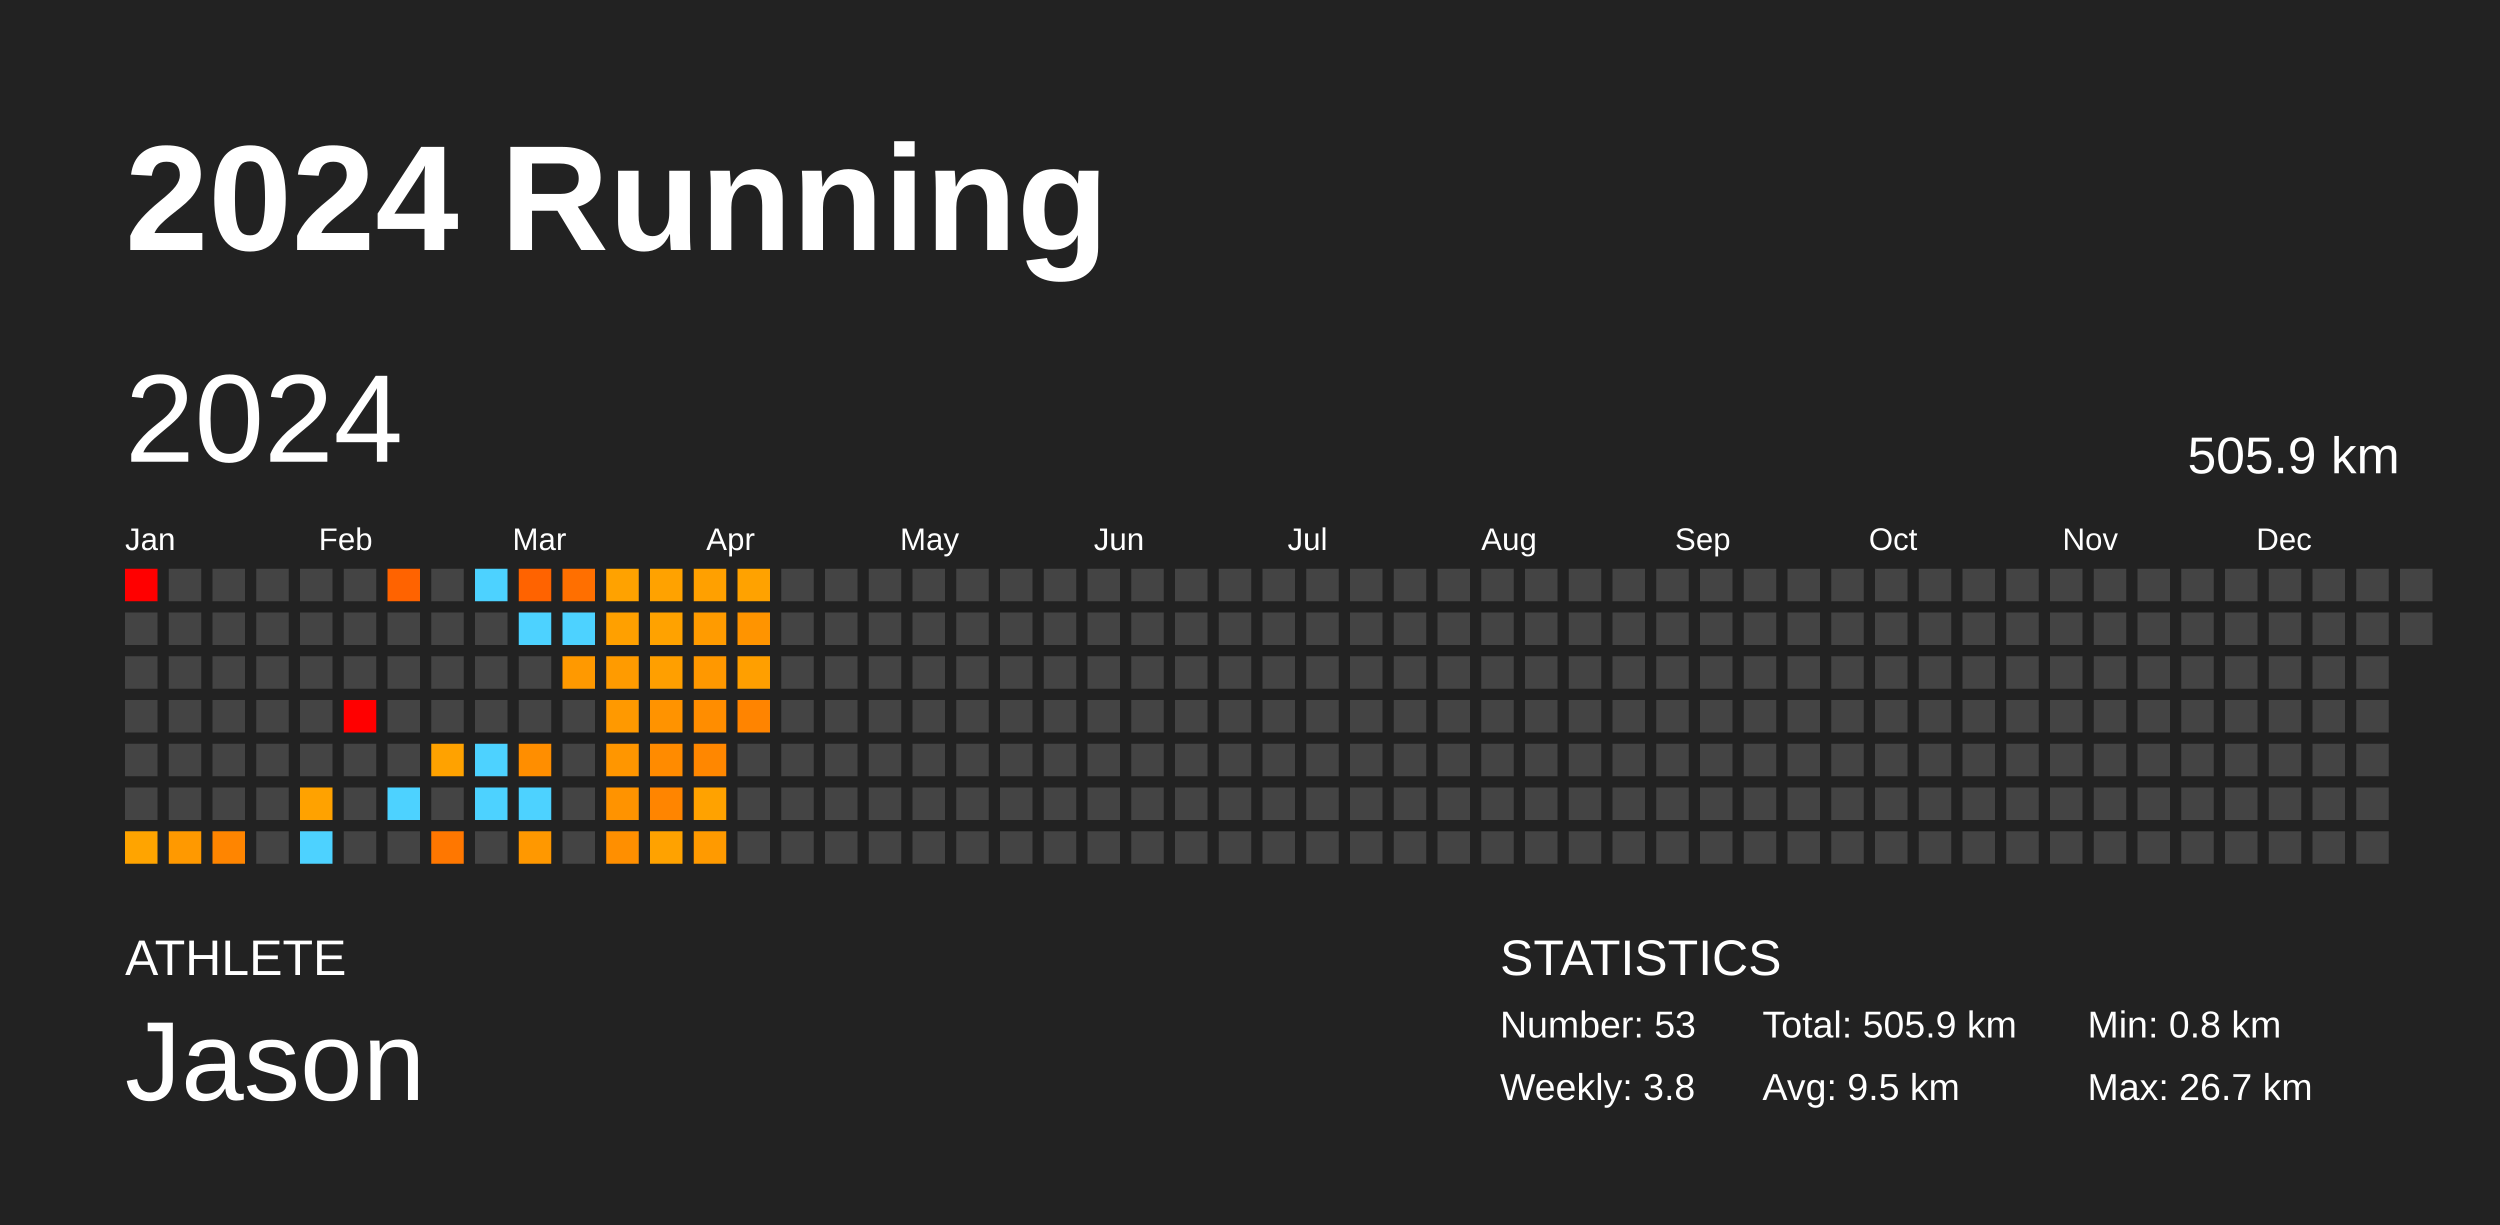
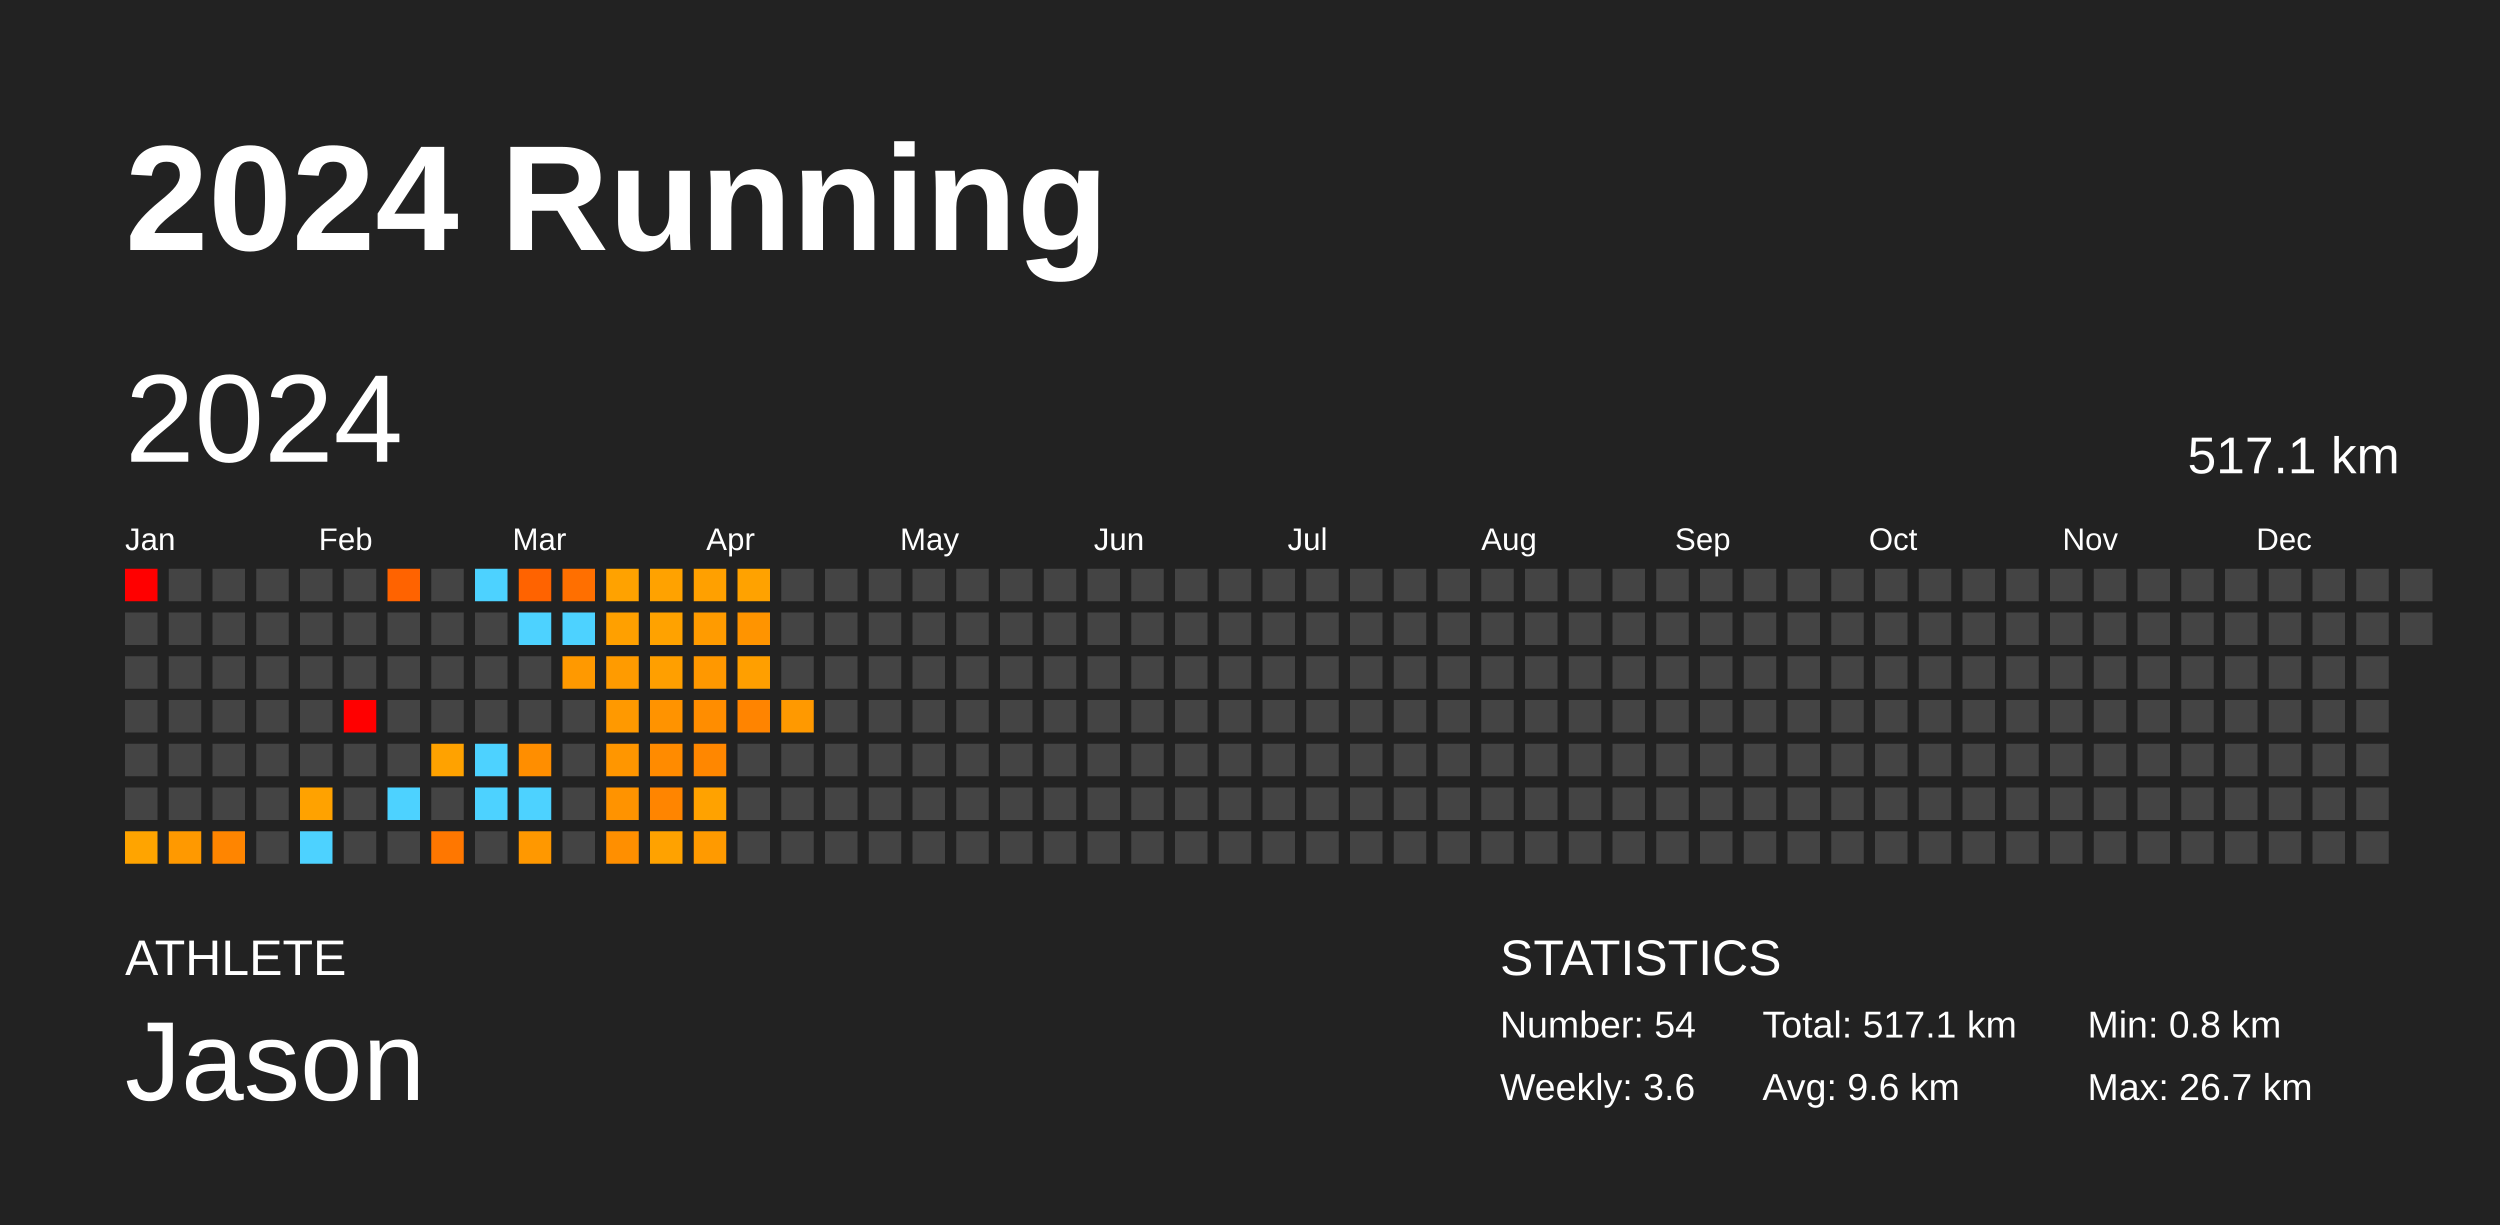
<svg xmlns="http://www.w3.org/2000/svg" baseProfile="full" height="98mm" version="1.1" viewBox="0,0,200,98" width="200mm">
  <defs />
  <rect fill="#222222" height="98" width="200" x="0" y="0" />
  <text fill="#FFFFFF" style="font-size:12px; font-family:Arial; font-weight:bold;" x="10" y="20">2024 Running</text>
  <text fill="#FFFFFF" style="font-size:4px; font-family:Arial" x="10" y="78">ATHLETE</text>
  <text fill="#FFFFFF" style="font-size:9px; font-family:Arial" x="10" y="88">Jason</text>
  <text fill="#FFFFFF" style="font-size:4px; font-family:Arial" x="120" y="78">STATISTICS</text>
-   <text fill="#FFFFFF" style="font-size:3px; font-family:Arial" x="120" y="83">Number: 53</text>
-   <text fill="#FFFFFF" style="font-size:3px; font-family:Arial" x="120" y="88">Weekly: 3.8</text>
-   <text fill="#FFFFFF" style="font-size:3px; font-family:Arial" x="141" y="83">Total: 505.9 km</text>
-   <text fill="#FFFFFF" style="font-size:3px; font-family:Arial" x="141" y="88">Avg: 9.5 km</text>
+   <text fill="#FFFFFF" style="font-size:3px; font-family:Arial" x="120" y="83">Number: 54</text>
+   <text fill="#FFFFFF" style="font-size:3px; font-family:Arial" x="120" y="88">Weekly: 3.6</text>
+   <text fill="#FFFFFF" style="font-size:3px; font-family:Arial" x="141" y="83">Total: 517.1 km</text>
+   <text fill="#FFFFFF" style="font-size:3px; font-family:Arial" x="141" y="88">Avg: 9.6 km</text>
  <text fill="#FFFFFF" style="font-size:3px; font-family:Arial" x="167" y="83">Min: 0.8 km</text>
  <text fill="#FFFFFF" style="font-size:3px; font-family:Arial" x="167" y="88">Max: 26.7 km</text>
  <text dominant-baseline="hanging" fill="#FFFFFF" style="font-size:10.0px; font-family:Arial;" x="10" y="30">2024</text>
-   <text dominant-baseline="hanging" fill="#FFFFFF" style="font-size:4.125px; font-family:Arial;" x="175" y="35">505.9 km</text>
+   <text dominant-baseline="hanging" fill="#FFFFFF" style="font-size:4.125px; font-family:Arial;" x="175" y="35">517.1 km</text>
  <text fill="#FFFFFF" style="font-size:2.5px; font-family:Arial" x="10.0" y="44">Jan</text>
  <text fill="#FFFFFF" style="font-size:2.5px; font-family:Arial" x="25.5" y="44">Feb</text>
  <text fill="#FFFFFF" style="font-size:2.5px; font-family:Arial" x="41.0" y="44">Mar</text>
  <text fill="#FFFFFF" style="font-size:2.5px; font-family:Arial" x="56.5" y="44">Apr</text>
  <text fill="#FFFFFF" style="font-size:2.5px; font-family:Arial" x="72.0" y="44">May</text>
  <text fill="#FFFFFF" style="font-size:2.5px; font-family:Arial" x="87.5" y="44">Jun</text>
  <text fill="#FFFFFF" style="font-size:2.5px; font-family:Arial" x="103.0" y="44">Jul</text>
  <text fill="#FFFFFF" style="font-size:2.5px; font-family:Arial" x="118.5" y="44">Aug</text>
  <text fill="#FFFFFF" style="font-size:2.5px; font-family:Arial" x="134.0" y="44">Sep</text>
  <text fill="#FFFFFF" style="font-size:2.5px; font-family:Arial" x="149.5" y="44">Oct</text>
  <text fill="#FFFFFF" style="font-size:2.5px; font-family:Arial" x="165.0" y="44">Nov</text>
  <text fill="#FFFFFF" style="font-size:2.5px; font-family:Arial" x="180.5" y="44">Dec</text>
  <rect fill="red" height="2.6" width="2.6" x="10.0" y="45.5" />
  <rect fill="#444444" height="2.6" width="2.6" x="10.0" y="49.0" />
  <rect fill="#444444" height="2.6" width="2.6" x="10.0" y="52.5" />
  <rect fill="#444444" height="2.6" width="2.6" x="10.0" y="56.0" />
  <rect fill="#444444" height="2.6" width="2.6" x="10.0" y="59.5" />
  <rect fill="#444444" height="2.6" width="2.6" x="10.0" y="63.0" />
  <rect fill="#ffa400" height="2.6" width="2.6" x="10.0" y="66.5" />
  <rect fill="#444444" height="2.6" width="2.6" x="13.5" y="45.5" />
  <rect fill="#444444" height="2.6" width="2.6" x="13.5" y="49.0" />
  <rect fill="#444444" height="2.6" width="2.6" x="13.5" y="52.5" />
  <rect fill="#444444" height="2.6" width="2.6" x="13.5" y="56.0" />
  <rect fill="#444444" height="2.6" width="2.6" x="13.5" y="59.5" />
  <rect fill="#444444" height="2.6" width="2.6" x="13.5" y="63.0" />
  <rect fill="#ff9900" height="2.6" width="2.6" x="13.5" y="66.5" />
  <rect fill="#444444" height="2.6" width="2.6" x="17.0" y="45.5" />
  <rect fill="#444444" height="2.6" width="2.6" x="17.0" y="49.0" />
  <rect fill="#444444" height="2.6" width="2.6" x="17.0" y="52.5" />
  <rect fill="#444444" height="2.6" width="2.6" x="17.0" y="56.0" />
  <rect fill="#444444" height="2.6" width="2.6" x="17.0" y="59.5" />
  <rect fill="#444444" height="2.6" width="2.6" x="17.0" y="63.0" />
  <rect fill="#ff8500" height="2.6" width="2.6" x="17.0" y="66.5" />
  <rect fill="#444444" height="2.6" width="2.6" x="20.5" y="45.5" />
  <rect fill="#444444" height="2.6" width="2.6" x="20.5" y="49.0" />
  <rect fill="#444444" height="2.6" width="2.6" x="20.5" y="52.5" />
  <rect fill="#444444" height="2.6" width="2.6" x="20.5" y="56.0" />
  <rect fill="#444444" height="2.6" width="2.6" x="20.5" y="59.5" />
  <rect fill="#444444" height="2.6" width="2.6" x="20.5" y="63.0" />
  <rect fill="#444444" height="2.6" width="2.6" x="20.5" y="66.5" />
  <rect fill="#444444" height="2.6" width="2.6" x="24.0" y="45.5" />
  <rect fill="#444444" height="2.6" width="2.6" x="24.0" y="49.0" />
  <rect fill="#444444" height="2.6" width="2.6" x="24.0" y="52.5" />
  <rect fill="#444444" height="2.6" width="2.6" x="24.0" y="56.0" />
  <rect fill="#444444" height="2.6" width="2.6" x="24.0" y="59.5" />
  <rect fill="#ffa200" height="2.6" width="2.6" x="24.0" y="63.0" />
  <rect fill="#4dd2ff" height="2.6" width="2.6" x="24.0" y="66.5" />
  <rect fill="#444444" height="2.6" width="2.6" x="27.5" y="45.5" />
  <rect fill="#444444" height="2.6" width="2.6" x="27.5" y="49.0" />
  <rect fill="#444444" height="2.6" width="2.6" x="27.5" y="52.5" />
  <rect fill="red" height="2.6" width="2.6" x="27.5" y="56.0" />
  <rect fill="#444444" height="2.6" width="2.6" x="27.5" y="59.5" />
  <rect fill="#444444" height="2.6" width="2.6" x="27.5" y="63.0" />
  <rect fill="#444444" height="2.6" width="2.6" x="27.5" y="66.5" />
  <rect fill="#ff6300" height="2.6" width="2.6" x="31.0" y="45.5" />
  <rect fill="#444444" height="2.6" width="2.6" x="31.0" y="49.0" />
  <rect fill="#444444" height="2.6" width="2.6" x="31.0" y="52.5" />
  <rect fill="#444444" height="2.6" width="2.6" x="31.0" y="56.0" />
  <rect fill="#444444" height="2.6" width="2.6" x="31.0" y="59.5" />
  <rect fill="#4dd2ff" height="2.6" width="2.6" x="31.0" y="63.0" />
  <rect fill="#444444" height="2.6" width="2.6" x="31.0" y="66.5" />
  <rect fill="#444444" height="2.6" width="2.6" x="34.5" y="45.5" />
  <rect fill="#444444" height="2.6" width="2.6" x="34.5" y="49.0" />
  <rect fill="#444444" height="2.6" width="2.6" x="34.5" y="52.5" />
  <rect fill="#444444" height="2.6" width="2.6" x="34.5" y="56.0" />
  <rect fill="#ffa200" height="2.6" width="2.6" x="34.5" y="59.5" />
  <rect fill="#444444" height="2.6" width="2.6" x="34.5" y="63.0" />
  <rect fill="#ff7700" height="2.6" width="2.6" x="34.5" y="66.5" />
  <rect fill="#4dd2ff" height="2.6" width="2.6" x="38.0" y="45.5" />
  <rect fill="#444444" height="2.6" width="2.6" x="38.0" y="49.0" />
  <rect fill="#444444" height="2.6" width="2.6" x="38.0" y="52.5" />
  <rect fill="#444444" height="2.6" width="2.6" x="38.0" y="56.0" />
  <rect fill="#4dd2ff" height="2.6" width="2.6" x="38.0" y="59.5" />
  <rect fill="#4dd2ff" height="2.6" width="2.6" x="38.0" y="63.0" />
  <rect fill="#444444" height="2.6" width="2.6" x="38.0" y="66.5" />
  <rect fill="#ff6300" height="2.6" width="2.6" x="41.5" y="45.5" />
  <rect fill="#4dd2ff" height="2.6" width="2.6" x="41.5" y="49.0" />
  <rect fill="#444444" height="2.6" width="2.6" x="41.5" y="52.5" />
  <rect fill="#444444" height="2.6" width="2.6" x="41.5" y="56.0" />
  <rect fill="#ff8e00" height="2.6" width="2.6" x="41.5" y="59.5" />
  <rect fill="#4dd2ff" height="2.6" width="2.6" x="41.5" y="63.0" />
  <rect fill="#ff9800" height="2.6" width="2.6" x="41.5" y="66.5" />
  <rect fill="#ff6f00" height="2.6" width="2.6" x="45.0" y="45.5" />
  <rect fill="#4dd2ff" height="2.6" width="2.6" x="45.0" y="49.0" />
  <rect fill="#ff9900" height="2.6" width="2.6" x="45.0" y="52.5" />
  <rect fill="#444444" height="2.6" width="2.6" x="45.0" y="56.0" />
  <rect fill="#444444" height="2.6" width="2.6" x="45.0" y="59.5" />
  <rect fill="#444444" height="2.6" width="2.6" x="45.0" y="63.0" />
  <rect fill="#444444" height="2.6" width="2.6" x="45.0" y="66.5" />
  <rect fill="#ffa200" height="2.6" width="2.6" x="48.5" y="45.5" />
  <rect fill="#ffa000" height="2.6" width="2.6" x="48.5" y="49.0" />
  <rect fill="#ff9b00" height="2.6" width="2.6" x="48.5" y="52.5" />
  <rect fill="#ff9900" height="2.6" width="2.6" x="48.5" y="56.0" />
  <rect fill="#ff9600" height="2.6" width="2.6" x="48.5" y="59.5" />
  <rect fill="#ff9300" height="2.6" width="2.6" x="48.5" y="63.0" />
  <rect fill="#ff8f00" height="2.6" width="2.6" x="48.5" y="66.5" />
  <rect fill="#ffa200" height="2.6" width="2.6" x="52.0" y="45.5" />
  <rect fill="#ffa200" height="2.6" width="2.6" x="52.0" y="49.0" />
  <rect fill="#ff9f00" height="2.6" width="2.6" x="52.0" y="52.5" />
  <rect fill="#ff9300" height="2.6" width="2.6" x="52.0" y="56.0" />
  <rect fill="#ff8b00" height="2.6" width="2.6" x="52.0" y="59.5" />
  <rect fill="#ff8500" height="2.6" width="2.6" x="52.0" y="63.0" />
  <rect fill="#ffa200" height="2.6" width="2.6" x="52.0" y="66.5" />
  <rect fill="#ffa000" height="2.6" width="2.6" x="55.5" y="45.5" />
  <rect fill="#ff9b00" height="2.6" width="2.6" x="55.5" y="49.0" />
  <rect fill="#ff9800" height="2.6" width="2.6" x="55.5" y="52.5" />
  <rect fill="#ff8d00" height="2.6" width="2.6" x="55.5" y="56.0" />
  <rect fill="#ff8700" height="2.6" width="2.6" x="55.5" y="59.5" />
  <rect fill="#ffa200" height="2.6" width="2.6" x="55.5" y="63.0" />
  <rect fill="#ff9a00" height="2.6" width="2.6" x="55.5" y="66.5" />
  <rect fill="#ffa200" height="2.6" width="2.6" x="59.0" y="45.5" />
  <rect fill="#ff9400" height="2.6" width="2.6" x="59.0" y="49.0" />
  <rect fill="#ff9f00" height="2.6" width="2.6" x="59.0" y="52.5" />
  <rect fill="#ff8400" height="2.6" width="2.6" x="59.0" y="56.0" />
  <rect fill="#444444" height="2.6" width="2.6" x="59.0" y="59.5" />
  <rect fill="#444444" height="2.6" width="2.6" x="59.0" y="63.0" />
  <rect fill="#444444" height="2.6" width="2.6" x="59.0" y="66.5" />
  <rect fill="#444444" height="2.6" width="2.6" x="62.5" y="45.5" />
  <rect fill="#444444" height="2.6" width="2.6" x="62.5" y="49.0" />
  <rect fill="#444444" height="2.6" width="2.6" x="62.5" y="52.5" />
-   <rect fill="#444444" height="2.6" width="2.6" x="62.5" y="56.0" />
+   <rect fill="#ff9900" height="2.6" width="2.6" x="62.5" y="56.0" />
  <rect fill="#444444" height="2.6" width="2.6" x="62.5" y="59.5" />
  <rect fill="#444444" height="2.6" width="2.6" x="62.5" y="63.0" />
  <rect fill="#444444" height="2.6" width="2.6" x="62.5" y="66.5" />
  <rect fill="#444444" height="2.6" width="2.6" x="66.0" y="45.5" />
  <rect fill="#444444" height="2.6" width="2.6" x="66.0" y="49.0" />
  <rect fill="#444444" height="2.6" width="2.6" x="66.0" y="52.5" />
  <rect fill="#444444" height="2.6" width="2.6" x="66.0" y="56.0" />
  <rect fill="#444444" height="2.6" width="2.6" x="66.0" y="59.5" />
  <rect fill="#444444" height="2.6" width="2.6" x="66.0" y="63.0" />
  <rect fill="#444444" height="2.6" width="2.6" x="66.0" y="66.5" />
  <rect fill="#444444" height="2.6" width="2.6" x="69.5" y="45.5" />
  <rect fill="#444444" height="2.6" width="2.6" x="69.5" y="49.0" />
  <rect fill="#444444" height="2.6" width="2.6" x="69.5" y="52.5" />
  <rect fill="#444444" height="2.6" width="2.6" x="69.5" y="56.0" />
  <rect fill="#444444" height="2.6" width="2.6" x="69.5" y="59.5" />
  <rect fill="#444444" height="2.6" width="2.6" x="69.5" y="63.0" />
  <rect fill="#444444" height="2.6" width="2.6" x="69.5" y="66.5" />
  <rect fill="#444444" height="2.6" width="2.6" x="73.0" y="45.5" />
  <rect fill="#444444" height="2.6" width="2.6" x="73.0" y="49.0" />
  <rect fill="#444444" height="2.6" width="2.6" x="73.0" y="52.5" />
  <rect fill="#444444" height="2.6" width="2.6" x="73.0" y="56.0" />
  <rect fill="#444444" height="2.6" width="2.6" x="73.0" y="59.5" />
  <rect fill="#444444" height="2.6" width="2.6" x="73.0" y="63.0" />
  <rect fill="#444444" height="2.6" width="2.6" x="73.0" y="66.5" />
  <rect fill="#444444" height="2.6" width="2.6" x="76.5" y="45.5" />
  <rect fill="#444444" height="2.6" width="2.6" x="76.5" y="49.0" />
  <rect fill="#444444" height="2.6" width="2.6" x="76.5" y="52.5" />
  <rect fill="#444444" height="2.6" width="2.6" x="76.5" y="56.0" />
  <rect fill="#444444" height="2.6" width="2.6" x="76.5" y="59.5" />
  <rect fill="#444444" height="2.6" width="2.6" x="76.5" y="63.0" />
  <rect fill="#444444" height="2.6" width="2.6" x="76.5" y="66.5" />
  <rect fill="#444444" height="2.6" width="2.6" x="80.0" y="45.5" />
  <rect fill="#444444" height="2.6" width="2.6" x="80.0" y="49.0" />
  <rect fill="#444444" height="2.6" width="2.6" x="80.0" y="52.5" />
  <rect fill="#444444" height="2.6" width="2.6" x="80.0" y="56.0" />
  <rect fill="#444444" height="2.6" width="2.6" x="80.0" y="59.5" />
  <rect fill="#444444" height="2.6" width="2.6" x="80.0" y="63.0" />
  <rect fill="#444444" height="2.6" width="2.6" x="80.0" y="66.5" />
  <rect fill="#444444" height="2.6" width="2.6" x="83.5" y="45.5" />
  <rect fill="#444444" height="2.6" width="2.6" x="83.5" y="49.0" />
  <rect fill="#444444" height="2.6" width="2.6" x="83.5" y="52.5" />
  <rect fill="#444444" height="2.6" width="2.6" x="83.5" y="56.0" />
  <rect fill="#444444" height="2.6" width="2.6" x="83.5" y="59.5" />
  <rect fill="#444444" height="2.6" width="2.6" x="83.5" y="63.0" />
  <rect fill="#444444" height="2.6" width="2.6" x="83.5" y="66.5" />
  <rect fill="#444444" height="2.6" width="2.6" x="87.0" y="45.5" />
  <rect fill="#444444" height="2.6" width="2.6" x="87.0" y="49.0" />
  <rect fill="#444444" height="2.6" width="2.6" x="87.0" y="52.5" />
  <rect fill="#444444" height="2.6" width="2.6" x="87.0" y="56.0" />
  <rect fill="#444444" height="2.6" width="2.6" x="87.0" y="59.5" />
  <rect fill="#444444" height="2.6" width="2.6" x="87.0" y="63.0" />
  <rect fill="#444444" height="2.6" width="2.6" x="87.0" y="66.5" />
  <rect fill="#444444" height="2.6" width="2.6" x="90.5" y="45.5" />
  <rect fill="#444444" height="2.6" width="2.6" x="90.5" y="49.0" />
  <rect fill="#444444" height="2.6" width="2.6" x="90.5" y="52.5" />
  <rect fill="#444444" height="2.6" width="2.6" x="90.5" y="56.0" />
  <rect fill="#444444" height="2.6" width="2.6" x="90.5" y="59.5" />
  <rect fill="#444444" height="2.6" width="2.6" x="90.5" y="63.0" />
  <rect fill="#444444" height="2.6" width="2.6" x="90.5" y="66.5" />
  <rect fill="#444444" height="2.6" width="2.6" x="94.0" y="45.5" />
  <rect fill="#444444" height="2.6" width="2.6" x="94.0" y="49.0" />
  <rect fill="#444444" height="2.6" width="2.6" x="94.0" y="52.5" />
  <rect fill="#444444" height="2.6" width="2.6" x="94.0" y="56.0" />
  <rect fill="#444444" height="2.6" width="2.6" x="94.0" y="59.5" />
  <rect fill="#444444" height="2.6" width="2.6" x="94.0" y="63.0" />
  <rect fill="#444444" height="2.6" width="2.6" x="94.0" y="66.5" />
  <rect fill="#444444" height="2.6" width="2.6" x="97.5" y="45.5" />
  <rect fill="#444444" height="2.6" width="2.6" x="97.5" y="49.0" />
  <rect fill="#444444" height="2.6" width="2.6" x="97.5" y="52.5" />
  <rect fill="#444444" height="2.6" width="2.6" x="97.5" y="56.0" />
  <rect fill="#444444" height="2.6" width="2.6" x="97.5" y="59.5" />
  <rect fill="#444444" height="2.6" width="2.6" x="97.5" y="63.0" />
  <rect fill="#444444" height="2.6" width="2.6" x="97.5" y="66.5" />
  <rect fill="#444444" height="2.6" width="2.6" x="101.0" y="45.5" />
  <rect fill="#444444" height="2.6" width="2.6" x="101.0" y="49.0" />
  <rect fill="#444444" height="2.6" width="2.6" x="101.0" y="52.5" />
  <rect fill="#444444" height="2.6" width="2.6" x="101.0" y="56.0" />
  <rect fill="#444444" height="2.6" width="2.6" x="101.0" y="59.5" />
  <rect fill="#444444" height="2.6" width="2.6" x="101.0" y="63.0" />
  <rect fill="#444444" height="2.6" width="2.6" x="101.0" y="66.5" />
  <rect fill="#444444" height="2.6" width="2.6" x="104.5" y="45.5" />
  <rect fill="#444444" height="2.6" width="2.6" x="104.5" y="49.0" />
  <rect fill="#444444" height="2.6" width="2.6" x="104.5" y="52.5" />
  <rect fill="#444444" height="2.6" width="2.6" x="104.5" y="56.0" />
  <rect fill="#444444" height="2.6" width="2.6" x="104.5" y="59.5" />
  <rect fill="#444444" height="2.6" width="2.6" x="104.5" y="63.0" />
  <rect fill="#444444" height="2.6" width="2.6" x="104.5" y="66.5" />
  <rect fill="#444444" height="2.6" width="2.6" x="108.0" y="45.5" />
  <rect fill="#444444" height="2.6" width="2.6" x="108.0" y="49.0" />
  <rect fill="#444444" height="2.6" width="2.6" x="108.0" y="52.5" />
  <rect fill="#444444" height="2.6" width="2.6" x="108.0" y="56.0" />
  <rect fill="#444444" height="2.6" width="2.6" x="108.0" y="59.5" />
  <rect fill="#444444" height="2.6" width="2.6" x="108.0" y="63.0" />
  <rect fill="#444444" height="2.6" width="2.6" x="108.0" y="66.5" />
  <rect fill="#444444" height="2.6" width="2.6" x="111.5" y="45.5" />
  <rect fill="#444444" height="2.6" width="2.6" x="111.5" y="49.0" />
  <rect fill="#444444" height="2.6" width="2.6" x="111.5" y="52.5" />
  <rect fill="#444444" height="2.6" width="2.6" x="111.5" y="56.0" />
  <rect fill="#444444" height="2.6" width="2.6" x="111.5" y="59.5" />
  <rect fill="#444444" height="2.6" width="2.6" x="111.5" y="63.0" />
  <rect fill="#444444" height="2.6" width="2.6" x="111.5" y="66.5" />
  <rect fill="#444444" height="2.6" width="2.6" x="115.0" y="45.5" />
  <rect fill="#444444" height="2.6" width="2.6" x="115.0" y="49.0" />
  <rect fill="#444444" height="2.6" width="2.6" x="115.0" y="52.5" />
  <rect fill="#444444" height="2.6" width="2.6" x="115.0" y="56.0" />
  <rect fill="#444444" height="2.6" width="2.6" x="115.0" y="59.5" />
  <rect fill="#444444" height="2.6" width="2.6" x="115.0" y="63.0" />
  <rect fill="#444444" height="2.6" width="2.6" x="115.0" y="66.5" />
  <rect fill="#444444" height="2.6" width="2.6" x="118.5" y="45.5" />
  <rect fill="#444444" height="2.6" width="2.6" x="118.5" y="49.0" />
  <rect fill="#444444" height="2.6" width="2.6" x="118.5" y="52.5" />
  <rect fill="#444444" height="2.6" width="2.6" x="118.5" y="56.0" />
  <rect fill="#444444" height="2.6" width="2.6" x="118.5" y="59.5" />
  <rect fill="#444444" height="2.6" width="2.6" x="118.5" y="63.0" />
  <rect fill="#444444" height="2.6" width="2.6" x="118.5" y="66.5" />
  <rect fill="#444444" height="2.6" width="2.6" x="122.0" y="45.5" />
  <rect fill="#444444" height="2.6" width="2.6" x="122.0" y="49.0" />
  <rect fill="#444444" height="2.6" width="2.6" x="122.0" y="52.5" />
  <rect fill="#444444" height="2.6" width="2.6" x="122.0" y="56.0" />
  <rect fill="#444444" height="2.6" width="2.6" x="122.0" y="59.5" />
  <rect fill="#444444" height="2.6" width="2.6" x="122.0" y="63.0" />
  <rect fill="#444444" height="2.6" width="2.6" x="122.0" y="66.5" />
  <rect fill="#444444" height="2.6" width="2.6" x="125.5" y="45.5" />
  <rect fill="#444444" height="2.6" width="2.6" x="125.5" y="49.0" />
  <rect fill="#444444" height="2.6" width="2.6" x="125.5" y="52.5" />
  <rect fill="#444444" height="2.6" width="2.6" x="125.5" y="56.0" />
  <rect fill="#444444" height="2.6" width="2.6" x="125.5" y="59.5" />
  <rect fill="#444444" height="2.6" width="2.6" x="125.5" y="63.0" />
  <rect fill="#444444" height="2.6" width="2.6" x="125.5" y="66.5" />
  <rect fill="#444444" height="2.6" width="2.6" x="129.0" y="45.5" />
  <rect fill="#444444" height="2.6" width="2.6" x="129.0" y="49.0" />
  <rect fill="#444444" height="2.6" width="2.6" x="129.0" y="52.5" />
  <rect fill="#444444" height="2.6" width="2.6" x="129.0" y="56.0" />
  <rect fill="#444444" height="2.6" width="2.6" x="129.0" y="59.5" />
  <rect fill="#444444" height="2.6" width="2.6" x="129.0" y="63.0" />
  <rect fill="#444444" height="2.6" width="2.6" x="129.0" y="66.5" />
  <rect fill="#444444" height="2.6" width="2.6" x="132.5" y="45.5" />
  <rect fill="#444444" height="2.6" width="2.6" x="132.5" y="49.0" />
  <rect fill="#444444" height="2.6" width="2.6" x="132.5" y="52.5" />
  <rect fill="#444444" height="2.6" width="2.6" x="132.5" y="56.0" />
  <rect fill="#444444" height="2.6" width="2.6" x="132.5" y="59.5" />
  <rect fill="#444444" height="2.6" width="2.6" x="132.5" y="63.0" />
  <rect fill="#444444" height="2.6" width="2.6" x="132.5" y="66.5" />
  <rect fill="#444444" height="2.6" width="2.6" x="136.0" y="45.5" />
  <rect fill="#444444" height="2.6" width="2.6" x="136.0" y="49.0" />
  <rect fill="#444444" height="2.6" width="2.6" x="136.0" y="52.5" />
  <rect fill="#444444" height="2.6" width="2.6" x="136.0" y="56.0" />
  <rect fill="#444444" height="2.6" width="2.6" x="136.0" y="59.5" />
  <rect fill="#444444" height="2.6" width="2.6" x="136.0" y="63.0" />
  <rect fill="#444444" height="2.6" width="2.6" x="136.0" y="66.5" />
  <rect fill="#444444" height="2.6" width="2.6" x="139.5" y="45.5" />
  <rect fill="#444444" height="2.6" width="2.6" x="139.5" y="49.0" />
  <rect fill="#444444" height="2.6" width="2.6" x="139.5" y="52.5" />
  <rect fill="#444444" height="2.6" width="2.6" x="139.5" y="56.0" />
  <rect fill="#444444" height="2.6" width="2.6" x="139.5" y="59.5" />
  <rect fill="#444444" height="2.6" width="2.6" x="139.5" y="63.0" />
  <rect fill="#444444" height="2.6" width="2.6" x="139.5" y="66.5" />
  <rect fill="#444444" height="2.6" width="2.6" x="143.0" y="45.5" />
  <rect fill="#444444" height="2.6" width="2.6" x="143.0" y="49.0" />
  <rect fill="#444444" height="2.6" width="2.6" x="143.0" y="52.5" />
  <rect fill="#444444" height="2.6" width="2.6" x="143.0" y="56.0" />
  <rect fill="#444444" height="2.6" width="2.6" x="143.0" y="59.5" />
  <rect fill="#444444" height="2.6" width="2.6" x="143.0" y="63.0" />
  <rect fill="#444444" height="2.6" width="2.6" x="143.0" y="66.5" />
  <rect fill="#444444" height="2.6" width="2.6" x="146.5" y="45.5" />
  <rect fill="#444444" height="2.6" width="2.6" x="146.5" y="49.0" />
  <rect fill="#444444" height="2.6" width="2.6" x="146.5" y="52.5" />
  <rect fill="#444444" height="2.6" width="2.6" x="146.5" y="56.0" />
  <rect fill="#444444" height="2.6" width="2.6" x="146.5" y="59.5" />
  <rect fill="#444444" height="2.6" width="2.6" x="146.5" y="63.0" />
  <rect fill="#444444" height="2.6" width="2.6" x="146.5" y="66.5" />
  <rect fill="#444444" height="2.6" width="2.6" x="150.0" y="45.5" />
  <rect fill="#444444" height="2.6" width="2.6" x="150.0" y="49.0" />
  <rect fill="#444444" height="2.6" width="2.6" x="150.0" y="52.5" />
  <rect fill="#444444" height="2.6" width="2.6" x="150.0" y="56.0" />
  <rect fill="#444444" height="2.6" width="2.6" x="150.0" y="59.5" />
  <rect fill="#444444" height="2.6" width="2.6" x="150.0" y="63.0" />
  <rect fill="#444444" height="2.6" width="2.6" x="150.0" y="66.5" />
  <rect fill="#444444" height="2.6" width="2.6" x="153.5" y="45.5" />
  <rect fill="#444444" height="2.6" width="2.6" x="153.5" y="49.0" />
  <rect fill="#444444" height="2.6" width="2.6" x="153.5" y="52.5" />
  <rect fill="#444444" height="2.6" width="2.6" x="153.5" y="56.0" />
  <rect fill="#444444" height="2.6" width="2.6" x="153.5" y="59.5" />
  <rect fill="#444444" height="2.6" width="2.6" x="153.5" y="63.0" />
  <rect fill="#444444" height="2.6" width="2.6" x="153.5" y="66.5" />
  <rect fill="#444444" height="2.6" width="2.6" x="157.0" y="45.5" />
  <rect fill="#444444" height="2.6" width="2.6" x="157.0" y="49.0" />
  <rect fill="#444444" height="2.6" width="2.6" x="157.0" y="52.5" />
  <rect fill="#444444" height="2.6" width="2.6" x="157.0" y="56.0" />
  <rect fill="#444444" height="2.6" width="2.6" x="157.0" y="59.5" />
  <rect fill="#444444" height="2.6" width="2.6" x="157.0" y="63.0" />
  <rect fill="#444444" height="2.6" width="2.6" x="157.0" y="66.5" />
  <rect fill="#444444" height="2.6" width="2.6" x="160.5" y="45.5" />
  <rect fill="#444444" height="2.6" width="2.6" x="160.5" y="49.0" />
  <rect fill="#444444" height="2.6" width="2.6" x="160.5" y="52.5" />
  <rect fill="#444444" height="2.6" width="2.6" x="160.5" y="56.0" />
  <rect fill="#444444" height="2.6" width="2.6" x="160.5" y="59.5" />
  <rect fill="#444444" height="2.6" width="2.6" x="160.5" y="63.0" />
  <rect fill="#444444" height="2.6" width="2.6" x="160.5" y="66.5" />
  <rect fill="#444444" height="2.6" width="2.6" x="164.0" y="45.5" />
  <rect fill="#444444" height="2.6" width="2.6" x="164.0" y="49.0" />
  <rect fill="#444444" height="2.6" width="2.6" x="164.0" y="52.5" />
  <rect fill="#444444" height="2.6" width="2.6" x="164.0" y="56.0" />
  <rect fill="#444444" height="2.6" width="2.6" x="164.0" y="59.5" />
  <rect fill="#444444" height="2.6" width="2.6" x="164.0" y="63.0" />
  <rect fill="#444444" height="2.6" width="2.6" x="164.0" y="66.5" />
  <rect fill="#444444" height="2.6" width="2.6" x="167.5" y="45.5" />
  <rect fill="#444444" height="2.6" width="2.6" x="167.5" y="49.0" />
  <rect fill="#444444" height="2.6" width="2.6" x="167.5" y="52.5" />
  <rect fill="#444444" height="2.6" width="2.6" x="167.5" y="56.0" />
  <rect fill="#444444" height="2.6" width="2.6" x="167.5" y="59.5" />
  <rect fill="#444444" height="2.6" width="2.6" x="167.5" y="63.0" />
  <rect fill="#444444" height="2.6" width="2.6" x="167.5" y="66.5" />
  <rect fill="#444444" height="2.6" width="2.6" x="171.0" y="45.5" />
  <rect fill="#444444" height="2.6" width="2.6" x="171.0" y="49.0" />
  <rect fill="#444444" height="2.6" width="2.6" x="171.0" y="52.5" />
  <rect fill="#444444" height="2.6" width="2.6" x="171.0" y="56.0" />
  <rect fill="#444444" height="2.6" width="2.6" x="171.0" y="59.5" />
  <rect fill="#444444" height="2.6" width="2.6" x="171.0" y="63.0" />
  <rect fill="#444444" height="2.6" width="2.6" x="171.0" y="66.5" />
  <rect fill="#444444" height="2.6" width="2.6" x="174.5" y="45.5" />
  <rect fill="#444444" height="2.6" width="2.6" x="174.5" y="49.0" />
  <rect fill="#444444" height="2.6" width="2.6" x="174.5" y="52.5" />
  <rect fill="#444444" height="2.6" width="2.6" x="174.5" y="56.0" />
  <rect fill="#444444" height="2.6" width="2.6" x="174.5" y="59.5" />
  <rect fill="#444444" height="2.6" width="2.6" x="174.5" y="63.0" />
  <rect fill="#444444" height="2.6" width="2.6" x="174.5" y="66.5" />
  <rect fill="#444444" height="2.6" width="2.6" x="178.0" y="45.5" />
  <rect fill="#444444" height="2.6" width="2.6" x="178.0" y="49.0" />
  <rect fill="#444444" height="2.6" width="2.6" x="178.0" y="52.5" />
  <rect fill="#444444" height="2.6" width="2.6" x="178.0" y="56.0" />
  <rect fill="#444444" height="2.6" width="2.6" x="178.0" y="59.5" />
  <rect fill="#444444" height="2.6" width="2.6" x="178.0" y="63.0" />
  <rect fill="#444444" height="2.6" width="2.6" x="178.0" y="66.5" />
  <rect fill="#444444" height="2.6" width="2.6" x="181.5" y="45.5" />
  <rect fill="#444444" height="2.6" width="2.6" x="181.5" y="49.0" />
  <rect fill="#444444" height="2.6" width="2.6" x="181.5" y="52.5" />
  <rect fill="#444444" height="2.6" width="2.6" x="181.5" y="56.0" />
  <rect fill="#444444" height="2.6" width="2.6" x="181.5" y="59.5" />
  <rect fill="#444444" height="2.6" width="2.6" x="181.5" y="63.0" />
  <rect fill="#444444" height="2.6" width="2.6" x="181.5" y="66.5" />
  <rect fill="#444444" height="2.6" width="2.6" x="185.0" y="45.5" />
  <rect fill="#444444" height="2.6" width="2.6" x="185.0" y="49.0" />
  <rect fill="#444444" height="2.6" width="2.6" x="185.0" y="52.5" />
  <rect fill="#444444" height="2.6" width="2.6" x="185.0" y="56.0" />
  <rect fill="#444444" height="2.6" width="2.6" x="185.0" y="59.5" />
  <rect fill="#444444" height="2.6" width="2.6" x="185.0" y="63.0" />
  <rect fill="#444444" height="2.6" width="2.6" x="185.0" y="66.5" />
  <rect fill="#444444" height="2.6" width="2.6" x="188.5" y="45.5" />
  <rect fill="#444444" height="2.6" width="2.6" x="188.5" y="49.0" />
  <rect fill="#444444" height="2.6" width="2.6" x="188.5" y="52.5" />
  <rect fill="#444444" height="2.6" width="2.6" x="188.5" y="56.0" />
  <rect fill="#444444" height="2.6" width="2.6" x="188.5" y="59.5" />
  <rect fill="#444444" height="2.6" width="2.6" x="188.5" y="63.0" />
  <rect fill="#444444" height="2.6" width="2.6" x="188.5" y="66.5" />
  <rect fill="#444444" height="2.6" width="2.6" x="192.0" y="45.5" />
  <rect fill="#444444" height="2.6" width="2.6" x="192.0" y="49.0" />
</svg>
